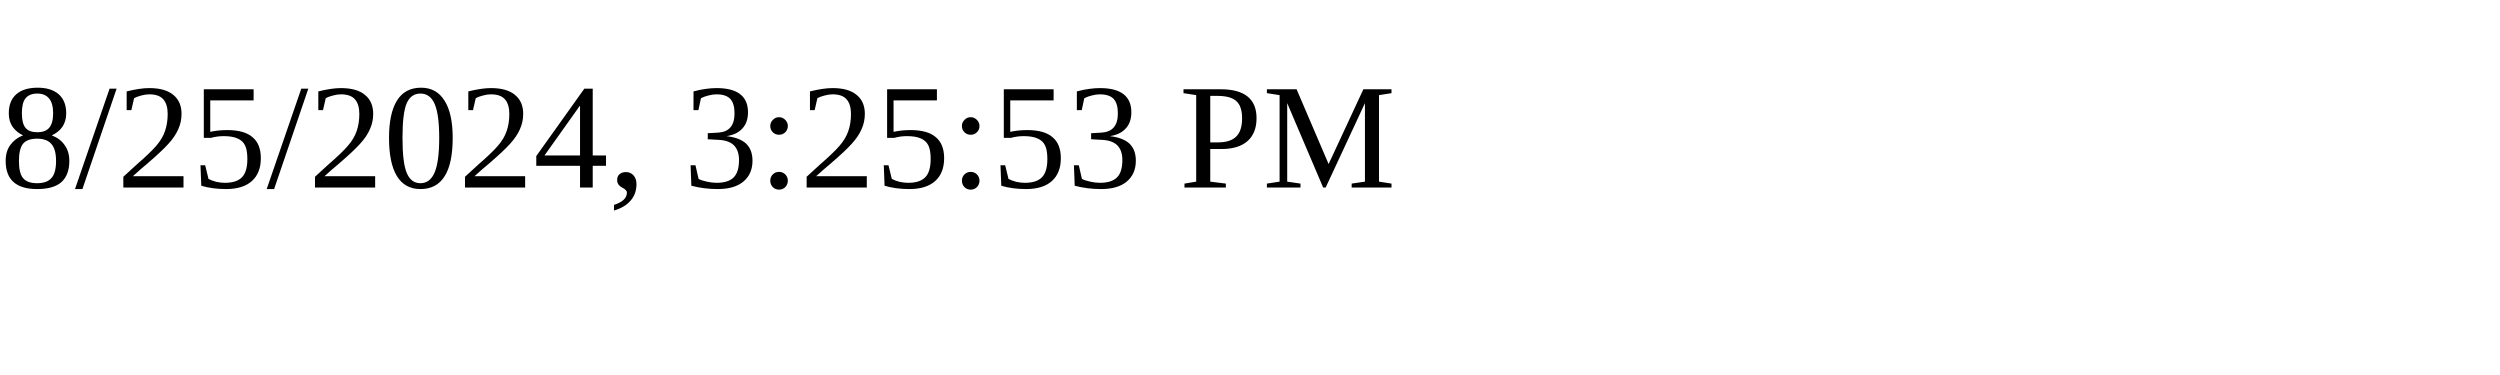
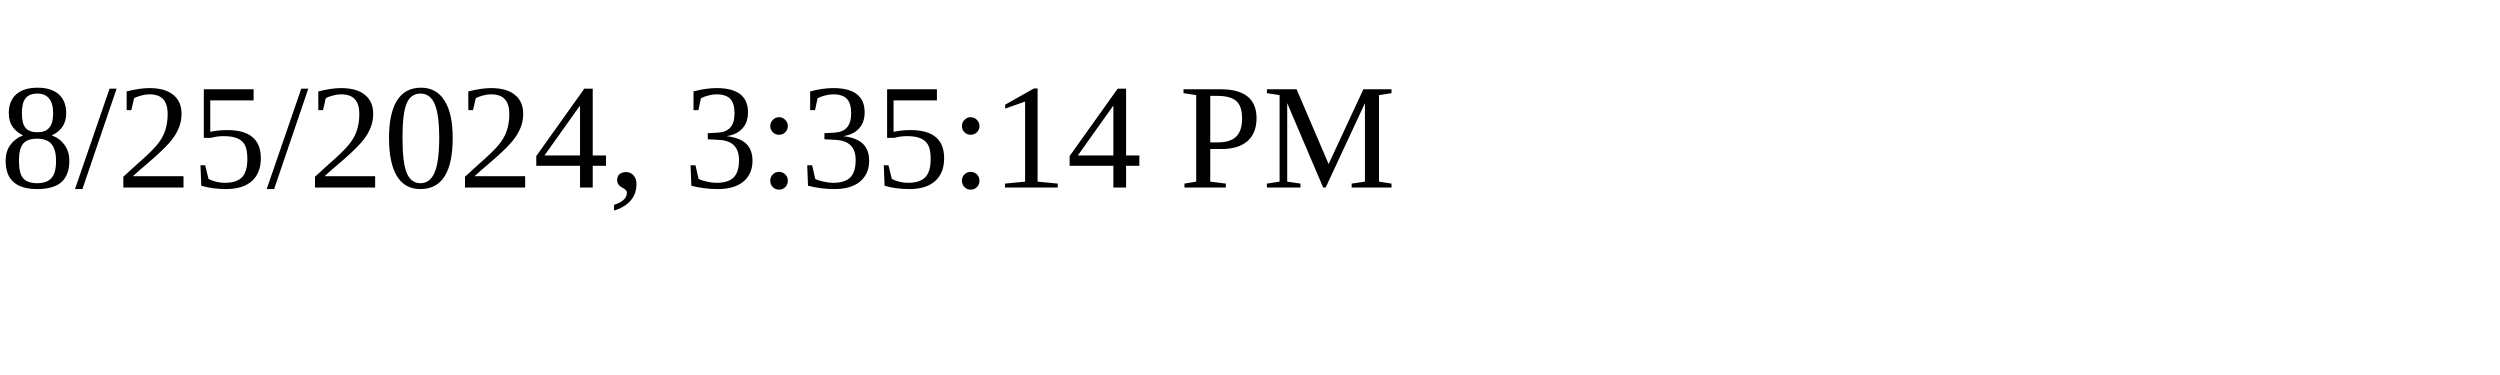
<svg xmlns="http://www.w3.org/2000/svg" height="30" width="200">
-   <text x="0" y="15">8/25/2024, 3:25:53 PM</text>
+   <text x="0" y="15">8/25/2024, 3:35:14 PM</text>
</svg>
